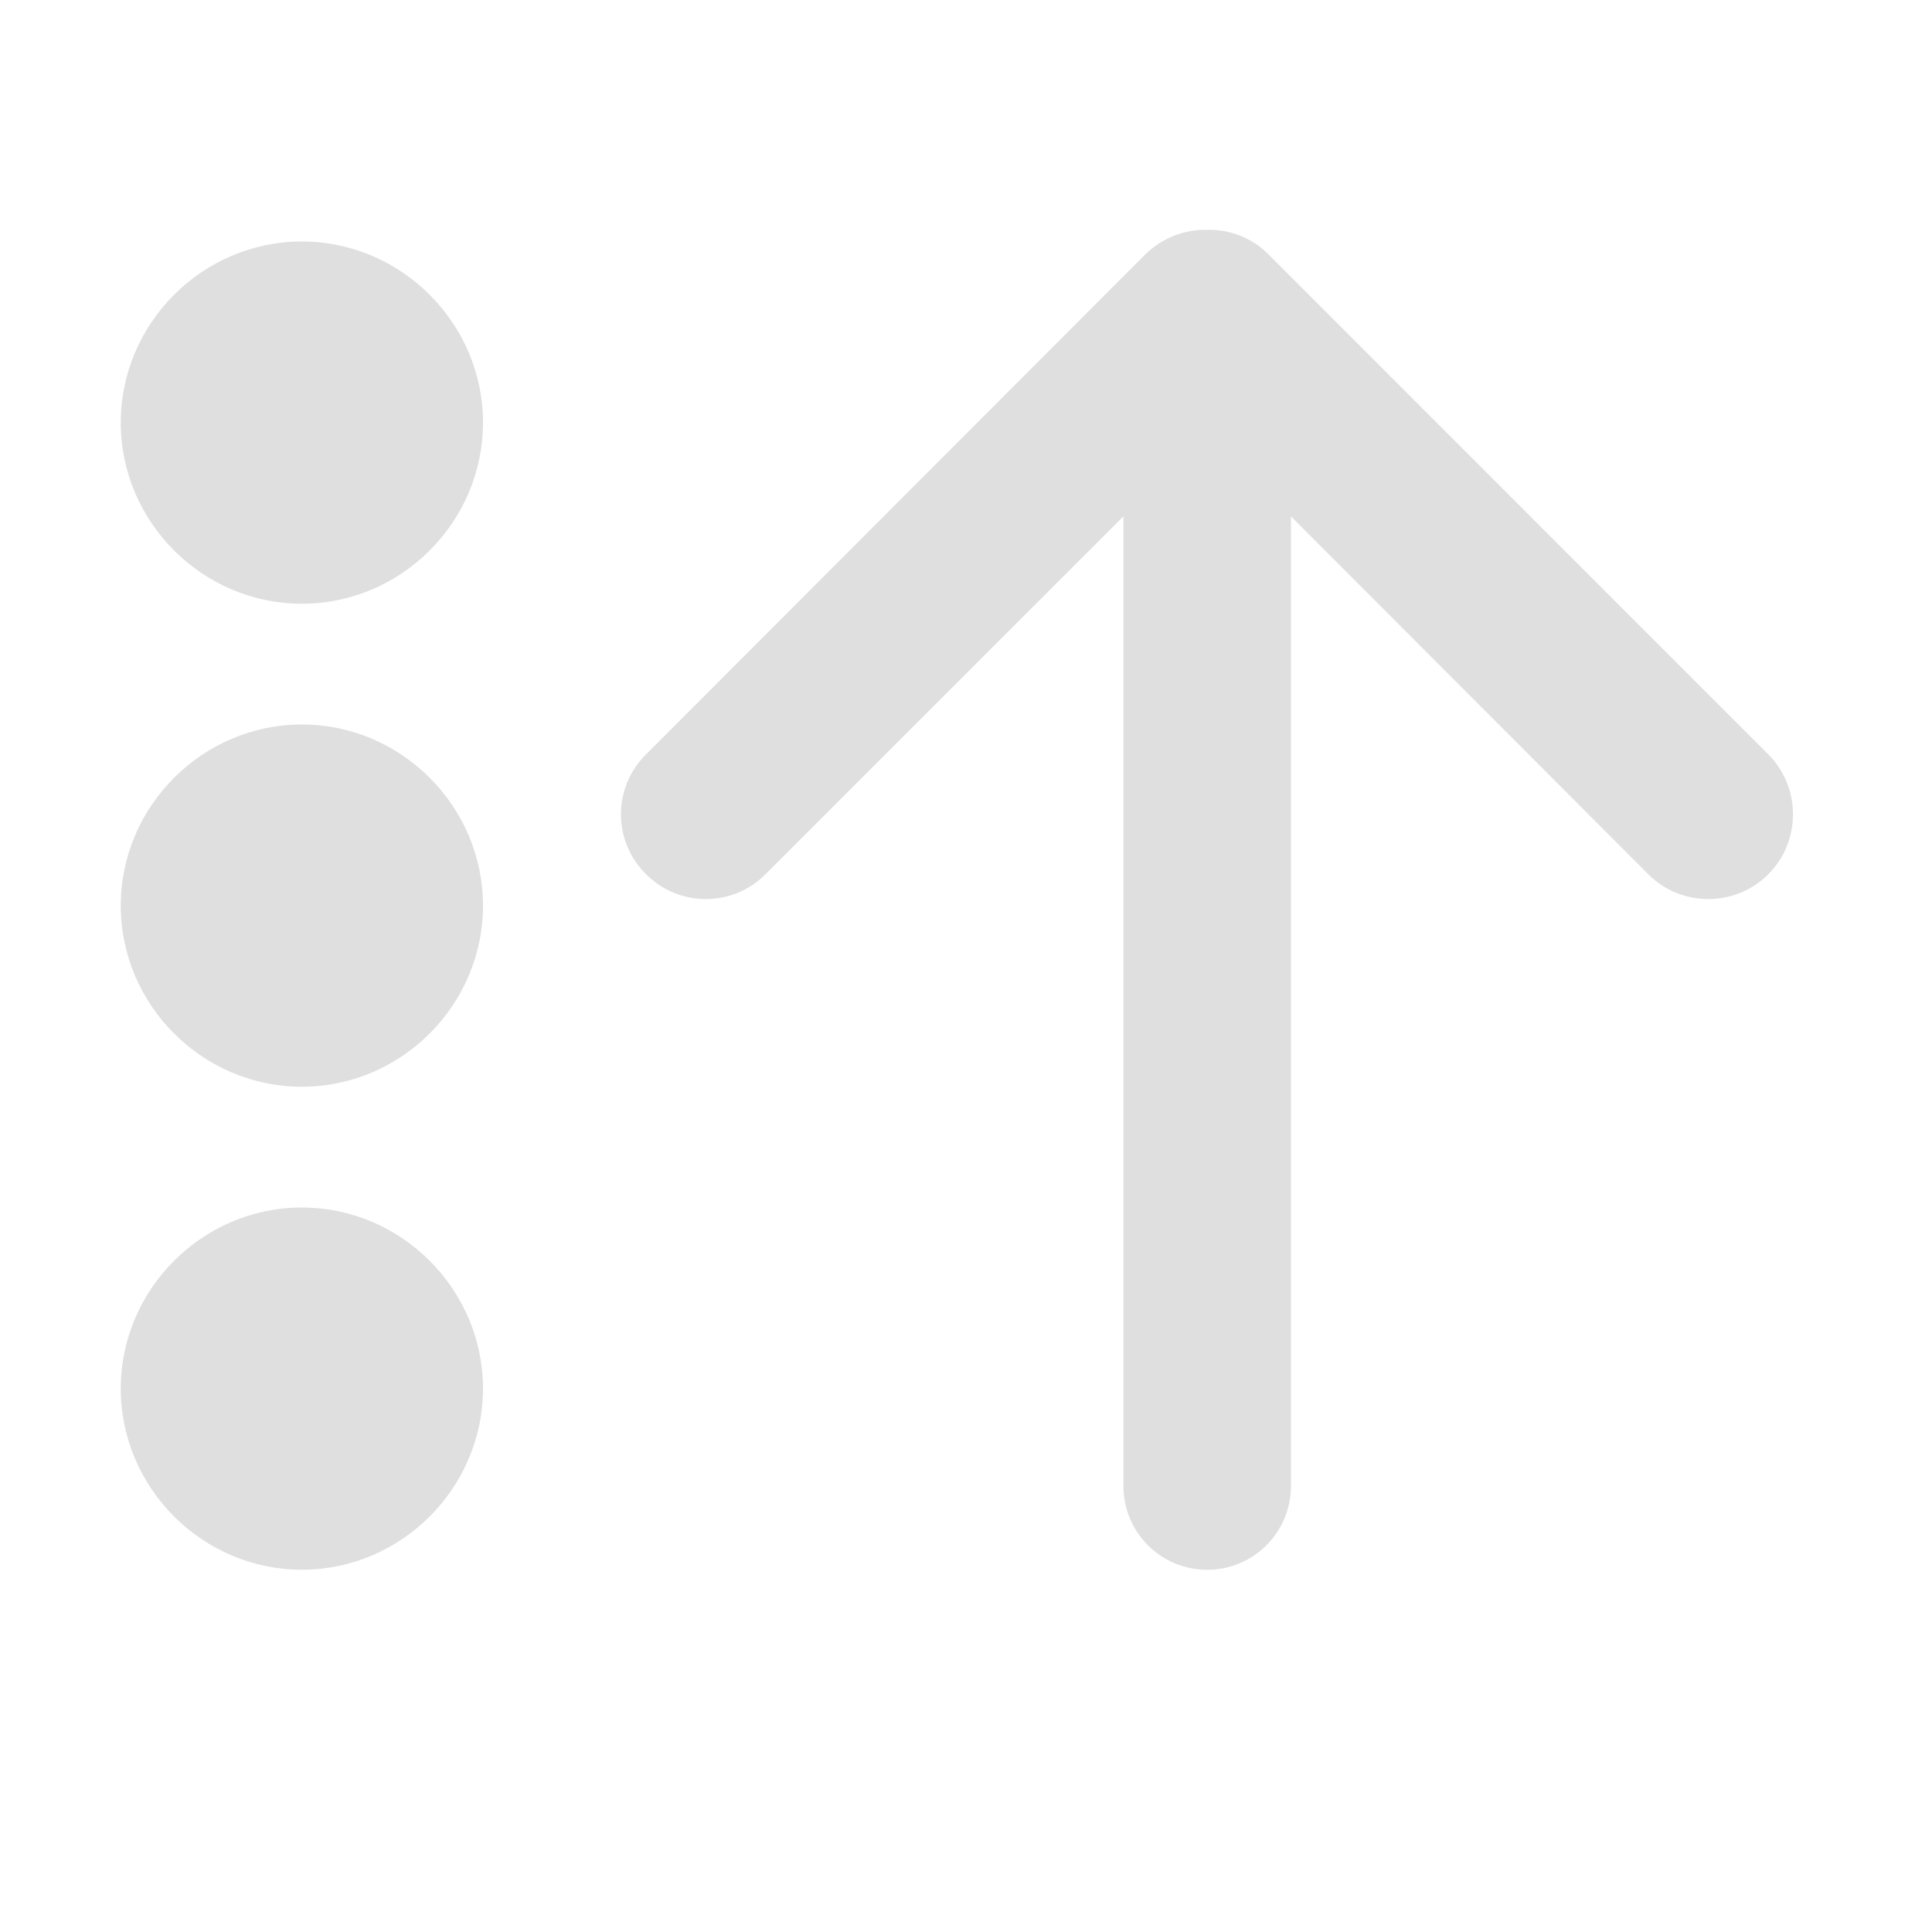
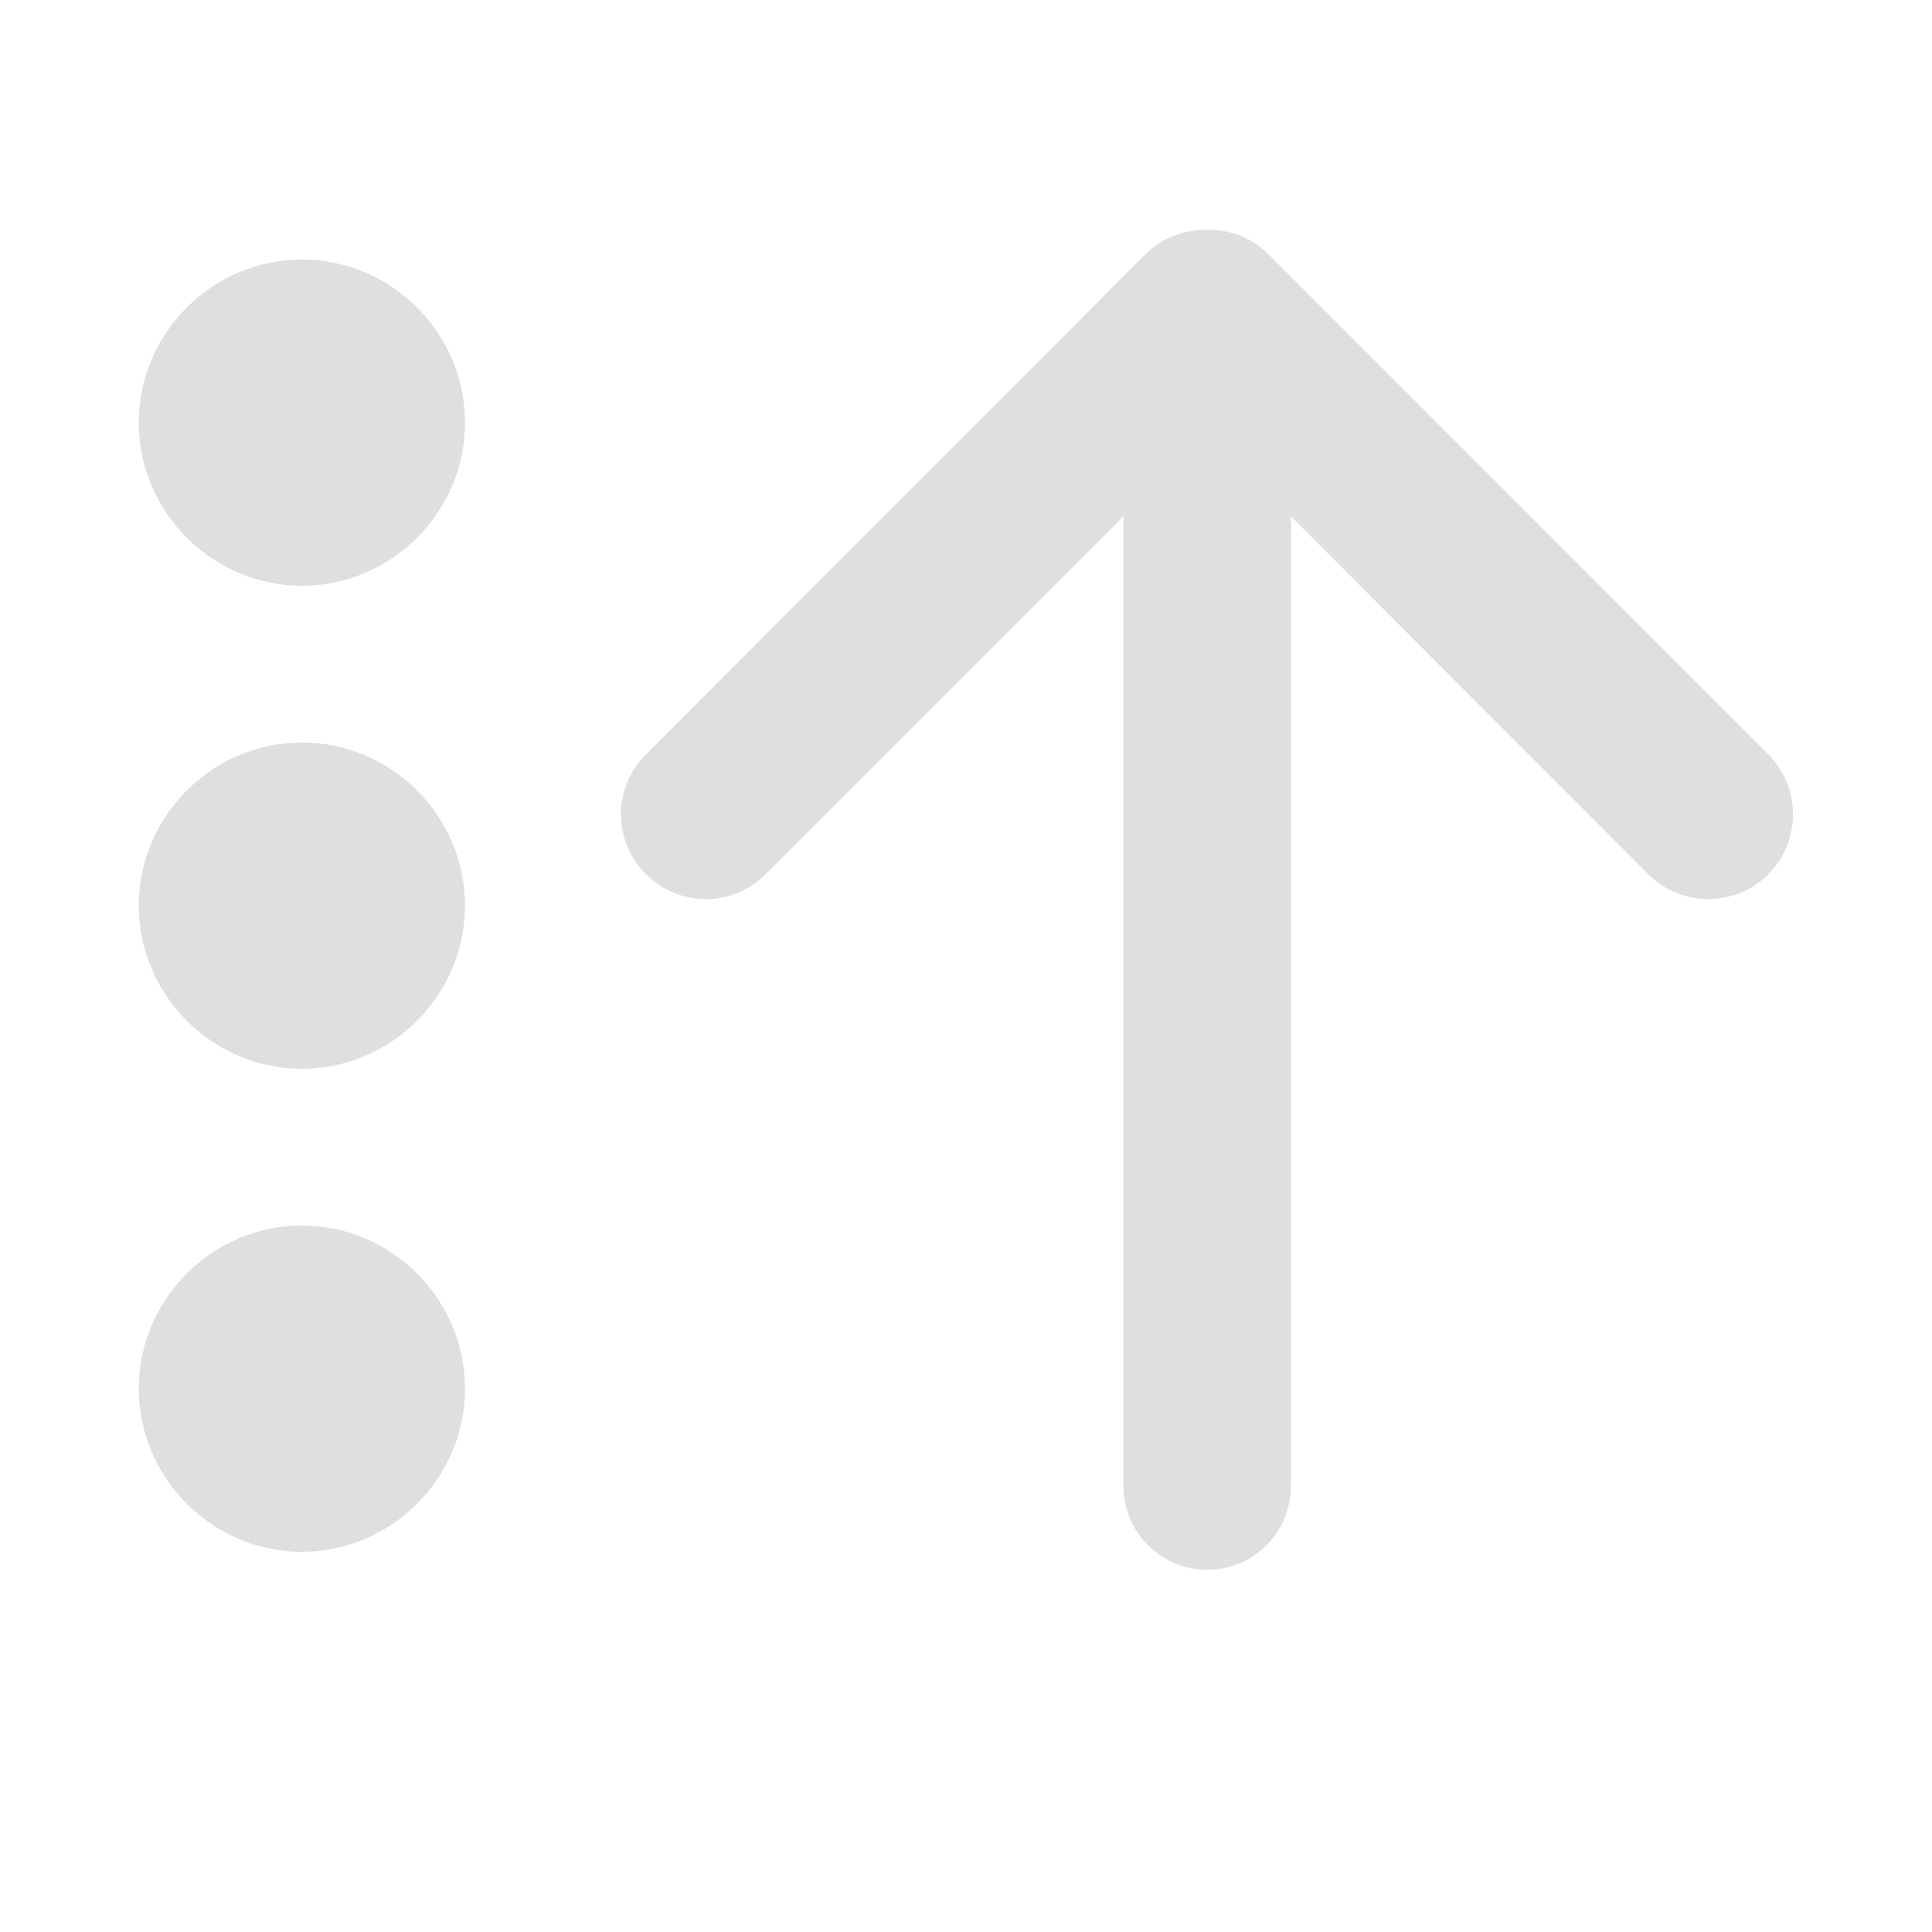
<svg xmlns="http://www.w3.org/2000/svg" style="clip-rule:evenodd;fill-rule:evenodd;stroke-linejoin:round;stroke-miterlimit:2" version="1.1" viewBox="0 0 16 16">
-   <path d="m4 3.5c0 0.823-0.677 1.5-1.5 1.5s-1.5-0.677-1.5-1.5 0.677-1.5 1.5-1.5 1.5 0.677 1.5 1.5z" style="fill-rule:nonzero;fill:rgb(223,223,223)" />
-   <path d="m4 7.5c0 0.823-0.677 1.5-1.5 1.5s-1.5-0.677-1.5-1.5 0.677-1.5 1.5-1.5 1.5 0.677 1.5 1.5z" style="fill-rule:nonzero;fill:rgb(223,223,223)" />
-   <path d="m4 11.5c0 0.823-0.677 1.5-1.5 1.5s-1.5-0.677-1.5-1.5 0.677-1.5 1.5-1.5 1.5 0.677 1.5 1.5z" style="fill-rule:nonzero;fill:rgb(223,223,223)" />
  <g id="Arrow-Left-Icon" transform="matrix(2.83127e-17 .462382 -.462382 2.83127e-17 1475.05 -183.512)">
    <path d="m423.5 3169.99h-17.368l6.41 6.41c0.593 0.59 0.593 1.55 0 2.14-0.593 0.6-1.554 0.6-2.147 0l-8.953-8.94c-0.304-0.31-0.45-0.71-0.442-1.11-8e-3 -0.4 0.138-0.8 0.442-1.1l8.953-8.95c0.593-0.59 1.554-0.59 2.147 0s0.593 1.56 0 2.15l-6.41 6.4h17.368c0.829 0 1.5 0.67 1.5 1.5s-0.671 1.5-1.5 1.5z" style="fill:rgb(223,223,223)" />
  </g>
+   <g transform="matrix(6.12323e-17,-1,1,6.12323e-17,-10.9988,15.5483)">
+     <path d="m4.048 12.148c0.742 0 1.351 0.61 1.351 1.351s-0.609 1.351-1.351 1.351c-0.741 0-1.351-0.61-1.351-1.351s0.61-1.351 1.351-1.351zm4 0c0.742 0 1.351 0.61 1.351 1.351s-0.609 1.351-1.351 1.351c-0.741 0-1.351-0.61-1.351-1.351s0.61-1.351 1.351-1.351zm4 0c0.742 0 1.351 0.61 1.351 1.351s-0.609 1.351-1.351 1.351c-0.741 0-1.351-0.61-1.351-1.351s0.61-1.351 1.351-1.351z" style="fill-rule:nonzero;fill:rgb(223,223,223)" />
+   </g>
</svg>
